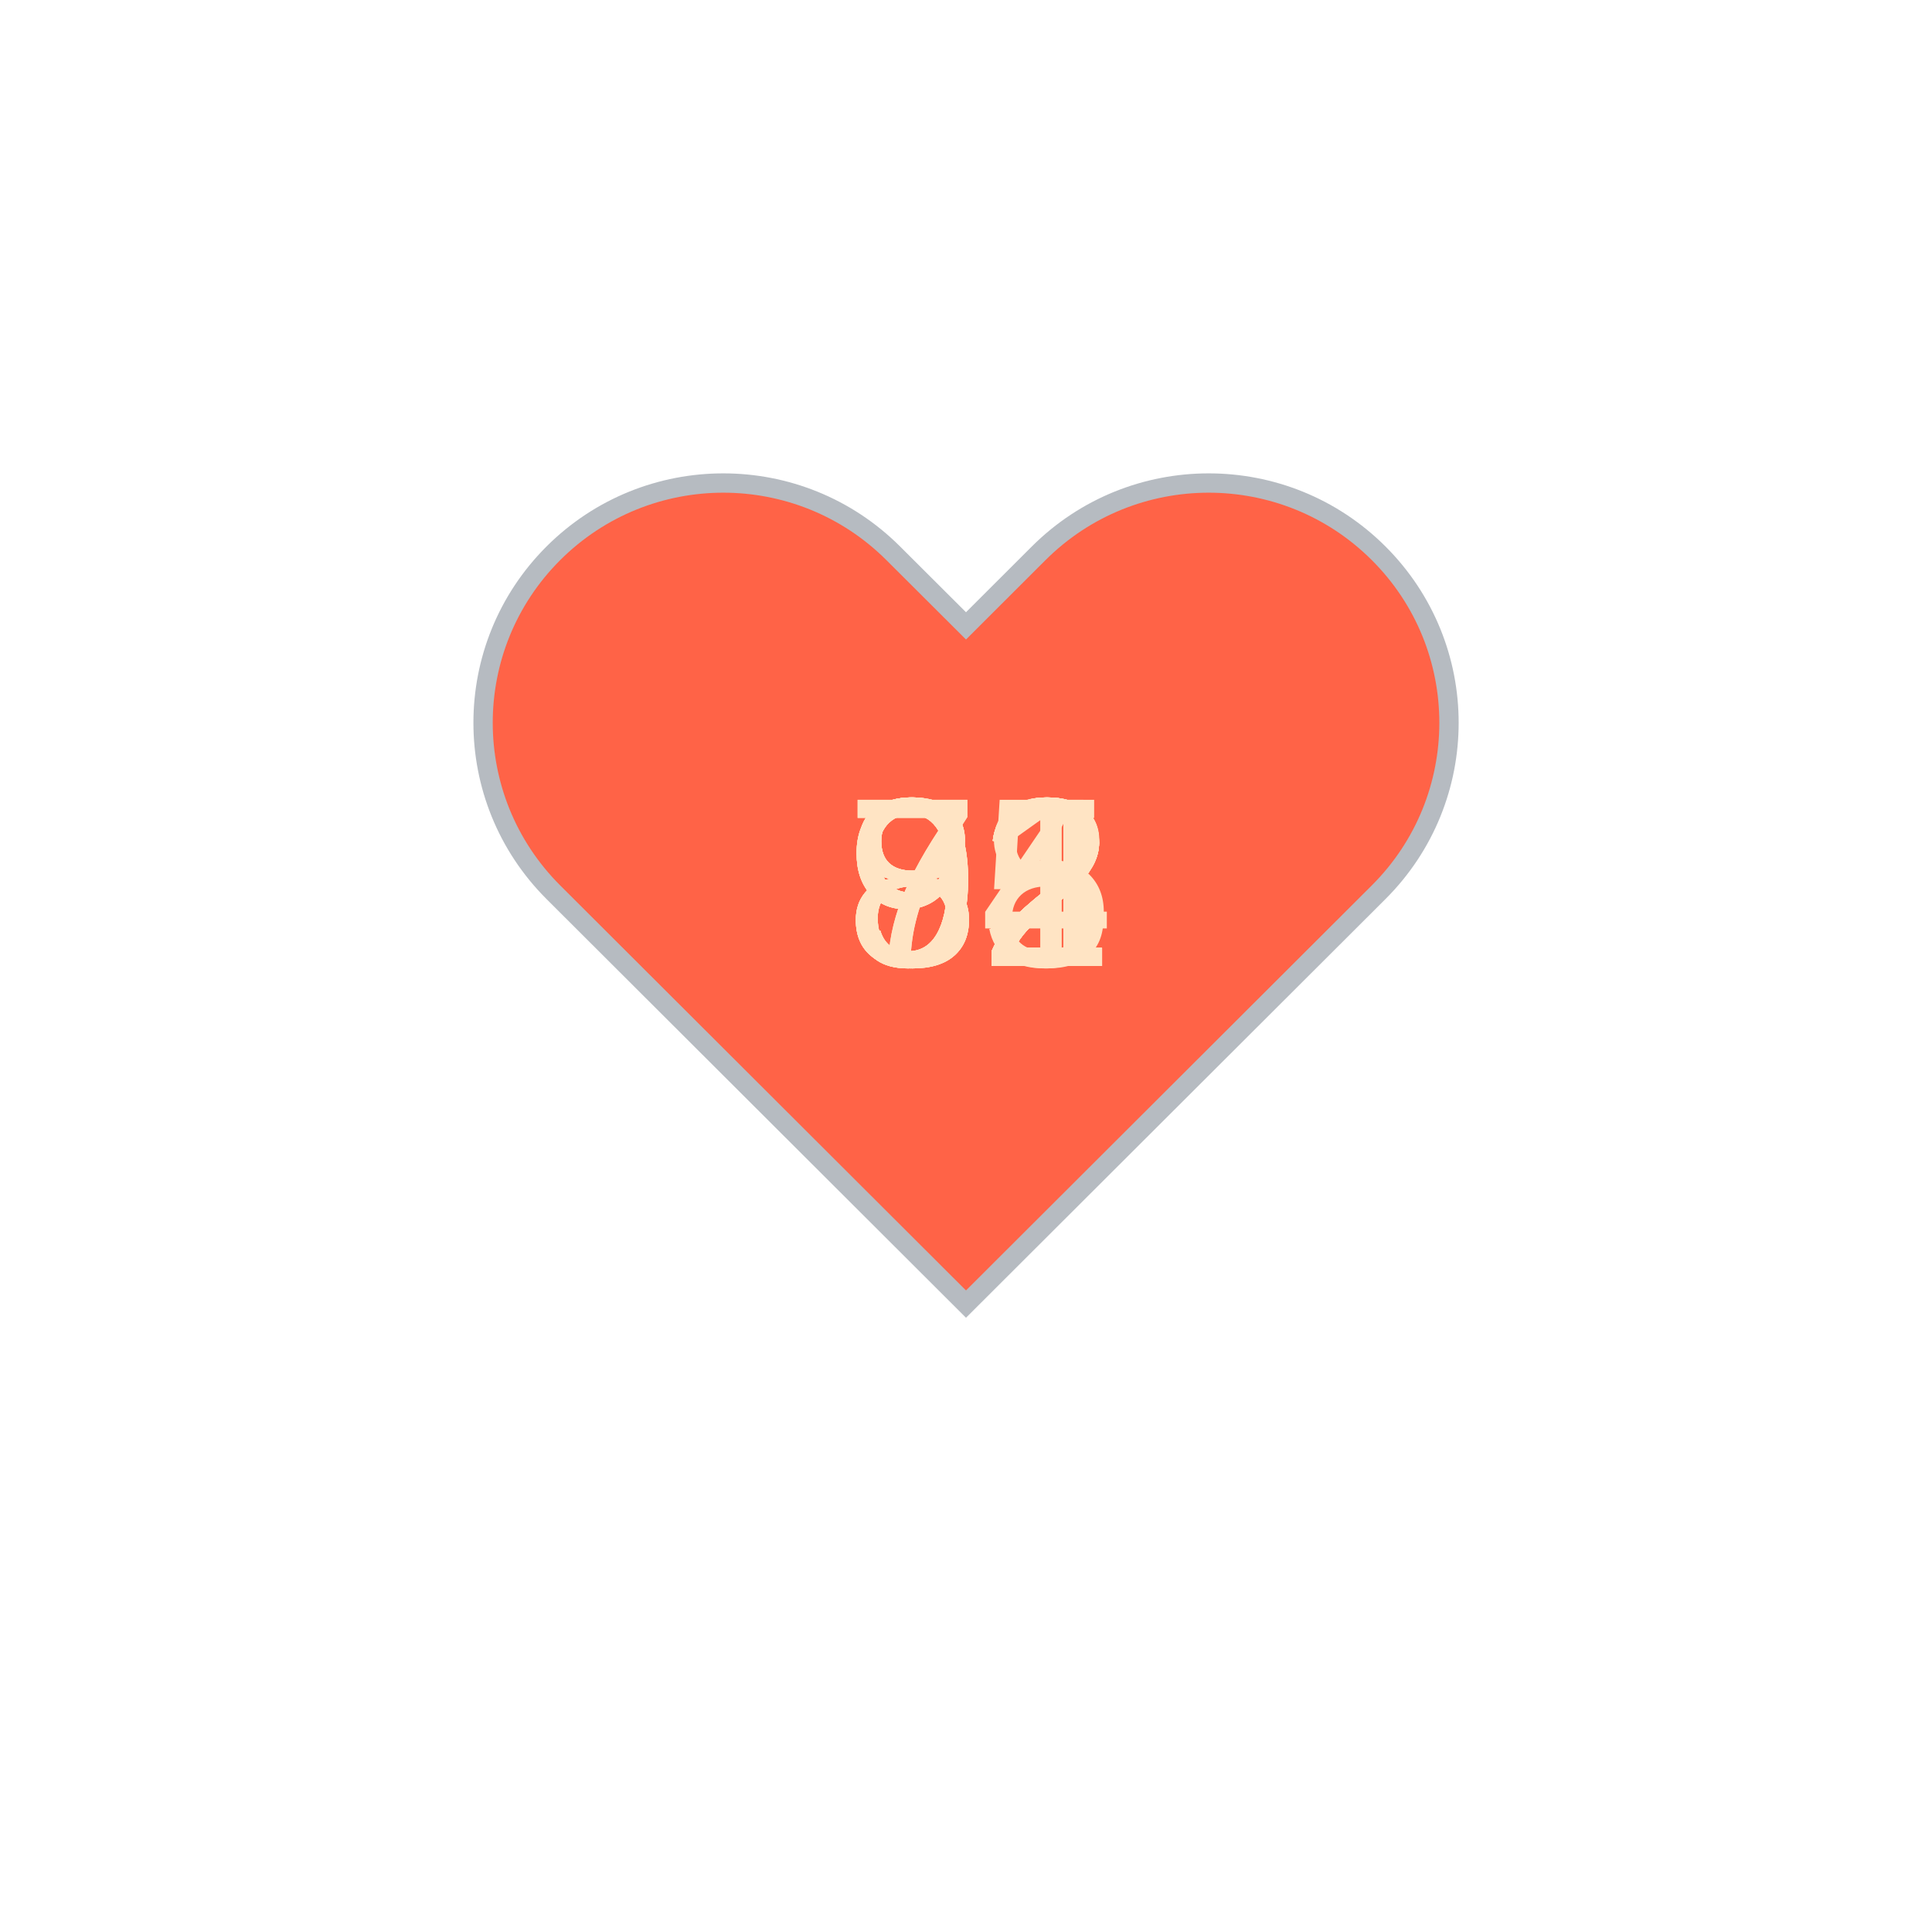
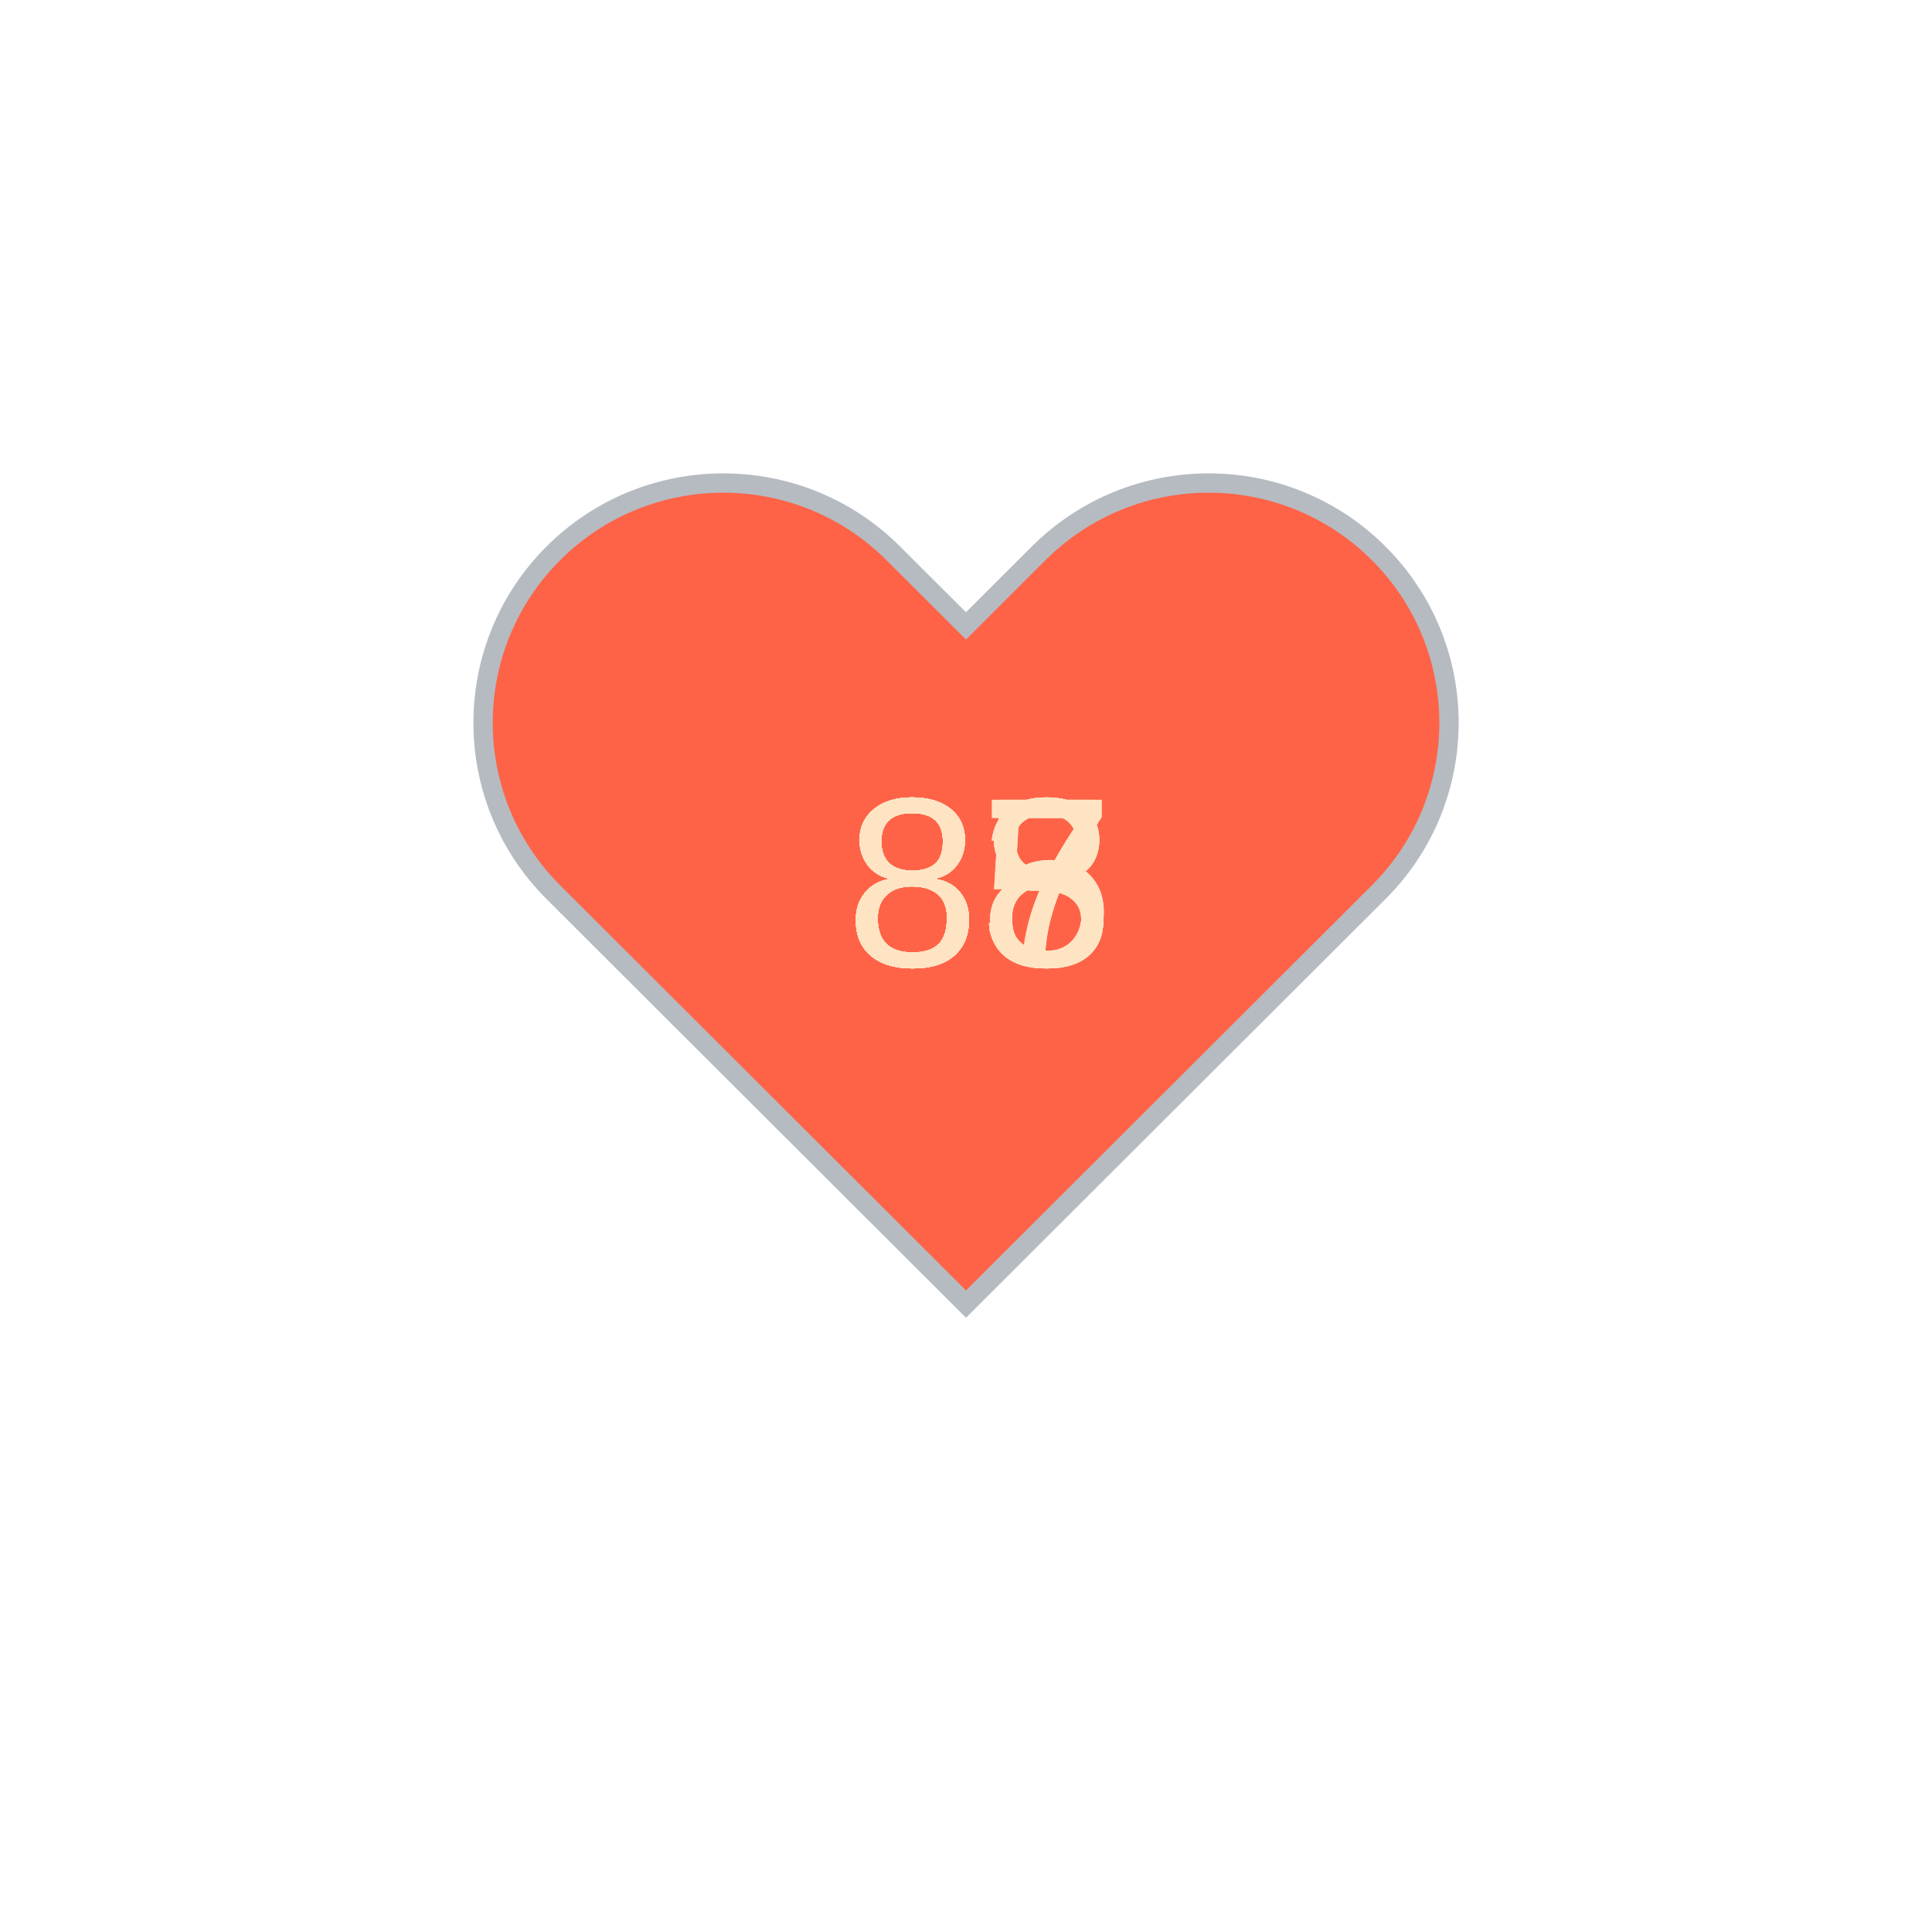
<svg xmlns="http://www.w3.org/2000/svg" baseProfile="full" height="150" version="1.1" viewBox="0,0,200,200" width="150">
  <defs />
  <g transform="translate(100 100)">
    <path d="M92.71,7.27L92.71,7.27c-9.71-9.69-25.46-9.69-35.18,0L50,14.79l-7.54-7.52C32.75-2.42,17-2.42,7.29,7.27v0 c-9.71,9.69-9.71,25.41,0,35.1L50,85l42.71-42.63C102.43,32.68,102.43,16.96,92.71,7.27z" fill="tomato" stroke="#B6BBC1" stroke-width="2" transform="translate(-50 -50)" />
    <animateTransform additive="sum" attributeName="transform" dur="1.2s" repeatCount="indefinite" type="scale" values="1; 1.5; 1.25; 1.5; 1.5; 1;" />
-     <text fill="bisque" style="font-size:25px; font-family:Arial" transform="translate(-12.5 0)">75<animate attributeName="visibility" dur="12.0s" keyTimes="0;0.1;0.2;0.3;0.4;0.5;0.6;0.7;0.8;0.9;1.0" repeatCount="indefinite" values="visible;hidden;hidden;hidden;hidden;hidden;hidden;hidden;hidden;hidden;hidden" />
+     <text fill="bisque" style="font-size:25px; font-family:Arial" transform="translate(-12.5 0)">88<animate attributeName="visibility" dur="12.0s" keyTimes="0;0.1;0.2;0.3;0.4;0.5;0.6;0.7;0.8;0.9;1.0" repeatCount="indefinite" values="visible;hidden;hidden;hidden;hidden;hidden;hidden;hidden;hidden;hidden;hidden" />
    </text>
-     <text fill="bisque" style="font-size:25px; font-family:Arial" transform="translate(-12.5 0)">74<animate attributeName="visibility" dur="12.0s" keyTimes="0;0.1;0.2;0.3;0.4;0.5;0.6;0.7;0.8;0.9;1.0" repeatCount="indefinite" values="hidden;visible;hidden;hidden;hidden;hidden;hidden;hidden;hidden;hidden;hidden" />
+     <text fill="bisque" style="font-size:25px; font-family:Arial" transform="translate(-12.5 0)">88<animate attributeName="visibility" dur="12.0s" keyTimes="0;0.1;0.2;0.3;0.4;0.5;0.6;0.7;0.8;0.9;1.0" repeatCount="indefinite" values="hidden;visible;hidden;hidden;hidden;hidden;hidden;hidden;hidden;hidden;hidden" />
    </text>
-     <text fill="bisque" style="font-size:25px; font-family:Arial" transform="translate(-12.5 0)">82<animate attributeName="visibility" dur="12.0s" keyTimes="0;0.1;0.2;0.3;0.4;0.5;0.6;0.7;0.8;0.9;1.0" repeatCount="indefinite" values="hidden;hidden;visible;hidden;hidden;hidden;hidden;hidden;hidden;hidden;hidden" />
+     <text fill="bisque" style="font-size:25px; font-family:Arial" transform="translate(-12.5 0)">87<animate attributeName="visibility" dur="12.0s" keyTimes="0;0.1;0.2;0.3;0.4;0.5;0.6;0.7;0.8;0.9;1.0" repeatCount="indefinite" values="hidden;hidden;visible;hidden;hidden;hidden;hidden;hidden;hidden;hidden;hidden" />
    </text>
-     <text fill="bisque" style="font-size:25px; font-family:Arial" transform="translate(-12.5 0)">82<animate attributeName="visibility" dur="12.0s" keyTimes="0;0.1;0.2;0.3;0.4;0.5;0.6;0.7;0.8;0.9;1.0" repeatCount="indefinite" values="hidden;hidden;hidden;visible;hidden;hidden;hidden;hidden;hidden;hidden;hidden" />
+     <text fill="bisque" style="font-size:25px; font-family:Arial" transform="translate(-12.5 0)">87<animate attributeName="visibility" dur="12.0s" keyTimes="0;0.1;0.2;0.3;0.4;0.5;0.6;0.7;0.8;0.9;1.0" repeatCount="indefinite" values="hidden;hidden;hidden;visible;hidden;hidden;hidden;hidden;hidden;hidden;hidden" />
    </text>
-     <text fill="bisque" style="font-size:25px; font-family:Arial" transform="translate(-12.5 0)">82<animate attributeName="visibility" dur="12.0s" keyTimes="0;0.1;0.2;0.3;0.4;0.5;0.6;0.7;0.8;0.9;1.0" repeatCount="indefinite" values="hidden;hidden;hidden;hidden;visible;hidden;hidden;hidden;hidden;hidden;hidden" />
+     <text fill="bisque" style="font-size:25px; font-family:Arial" transform="translate(-12.5 0)">88<animate attributeName="visibility" dur="12.0s" keyTimes="0;0.1;0.2;0.3;0.4;0.5;0.6;0.7;0.8;0.9;1.0" repeatCount="indefinite" values="hidden;hidden;hidden;hidden;visible;hidden;hidden;hidden;hidden;hidden;hidden" />
    </text>
-     <text fill="bisque" style="font-size:25px; font-family:Arial" transform="translate(-12.5 0)">91<animate attributeName="visibility" dur="12.0s" keyTimes="0;0.1;0.2;0.3;0.4;0.5;0.6;0.7;0.8;0.9;1.0" repeatCount="indefinite" values="hidden;hidden;hidden;hidden;hidden;visible;hidden;hidden;hidden;hidden;hidden" />
+     <text fill="bisque" style="font-size:25px; font-family:Arial" transform="translate(-12.5 0)">88<animate attributeName="visibility" dur="12.0s" keyTimes="0;0.1;0.2;0.3;0.4;0.5;0.6;0.7;0.8;0.9;1.0" repeatCount="indefinite" values="hidden;hidden;hidden;hidden;hidden;visible;hidden;hidden;hidden;hidden;hidden" />
    </text>
-     <text fill="bisque" style="font-size:25px; font-family:Arial" transform="translate(-12.5 0)">92<animate attributeName="visibility" dur="12.0s" keyTimes="0;0.1;0.2;0.3;0.4;0.5;0.6;0.7;0.8;0.9;1.0" repeatCount="indefinite" values="hidden;hidden;hidden;hidden;hidden;hidden;visible;hidden;hidden;hidden;hidden" />
+     <text fill="bisque" style="font-size:25px; font-family:Arial" transform="translate(-12.5 0)">85<animate attributeName="visibility" dur="12.0s" keyTimes="0;0.1;0.2;0.3;0.4;0.5;0.6;0.7;0.8;0.9;1.0" repeatCount="indefinite" values="hidden;hidden;hidden;hidden;hidden;hidden;visible;hidden;hidden;hidden;hidden" />
    </text>
-     <text fill="bisque" style="font-size:25px; font-family:Arial" transform="translate(-12.5 0)">92<animate attributeName="visibility" dur="12.0s" keyTimes="0;0.1;0.2;0.3;0.4;0.5;0.6;0.7;0.8;0.9;1.0" repeatCount="indefinite" values="hidden;hidden;hidden;hidden;hidden;hidden;hidden;visible;hidden;hidden;hidden" />
+     <text fill="bisque" style="font-size:25px; font-family:Arial" transform="translate(-12.5 0)">85<animate attributeName="visibility" dur="12.0s" keyTimes="0;0.1;0.2;0.3;0.4;0.5;0.6;0.7;0.8;0.9;1.0" repeatCount="indefinite" values="hidden;hidden;hidden;hidden;hidden;hidden;hidden;visible;hidden;hidden;hidden" />
    </text>
-     <text fill="bisque" style="font-size:25px; font-family:Arial" transform="translate(-12.5 0)">92<animate attributeName="visibility" dur="12.0s" keyTimes="0;0.1;0.2;0.3;0.4;0.5;0.6;0.7;0.8;0.9;1.0" repeatCount="indefinite" values="hidden;hidden;hidden;hidden;hidden;hidden;hidden;hidden;visible;hidden;hidden" />
+     <text fill="bisque" style="font-size:25px; font-family:Arial" transform="translate(-12.5 0)">83<animate attributeName="visibility" dur="12.0s" keyTimes="0;0.1;0.2;0.3;0.4;0.5;0.6;0.7;0.8;0.9;1.0" repeatCount="indefinite" values="hidden;hidden;hidden;hidden;hidden;hidden;hidden;hidden;visible;hidden;hidden" />
    </text>
-     <text fill="bisque" style="font-size:25px; font-family:Arial" transform="translate(-12.5 0)">88<animate attributeName="visibility" dur="12.0s" keyTimes="0;0.1;0.2;0.3;0.4;0.5;0.6;0.7;0.8;0.9;1.0" repeatCount="indefinite" values="hidden;hidden;hidden;hidden;hidden;hidden;hidden;hidden;hidden;visible;hidden" />
+     <text fill="bisque" style="font-size:25px; font-family:Arial" transform="translate(-12.5 0)">83<animate attributeName="visibility" dur="12.0s" keyTimes="0;0.1;0.2;0.3;0.4;0.5;0.6;0.7;0.8;0.9;1.0" repeatCount="indefinite" values="hidden;hidden;hidden;hidden;hidden;hidden;hidden;hidden;hidden;visible;hidden" />
    </text>
  </g>
</svg>
